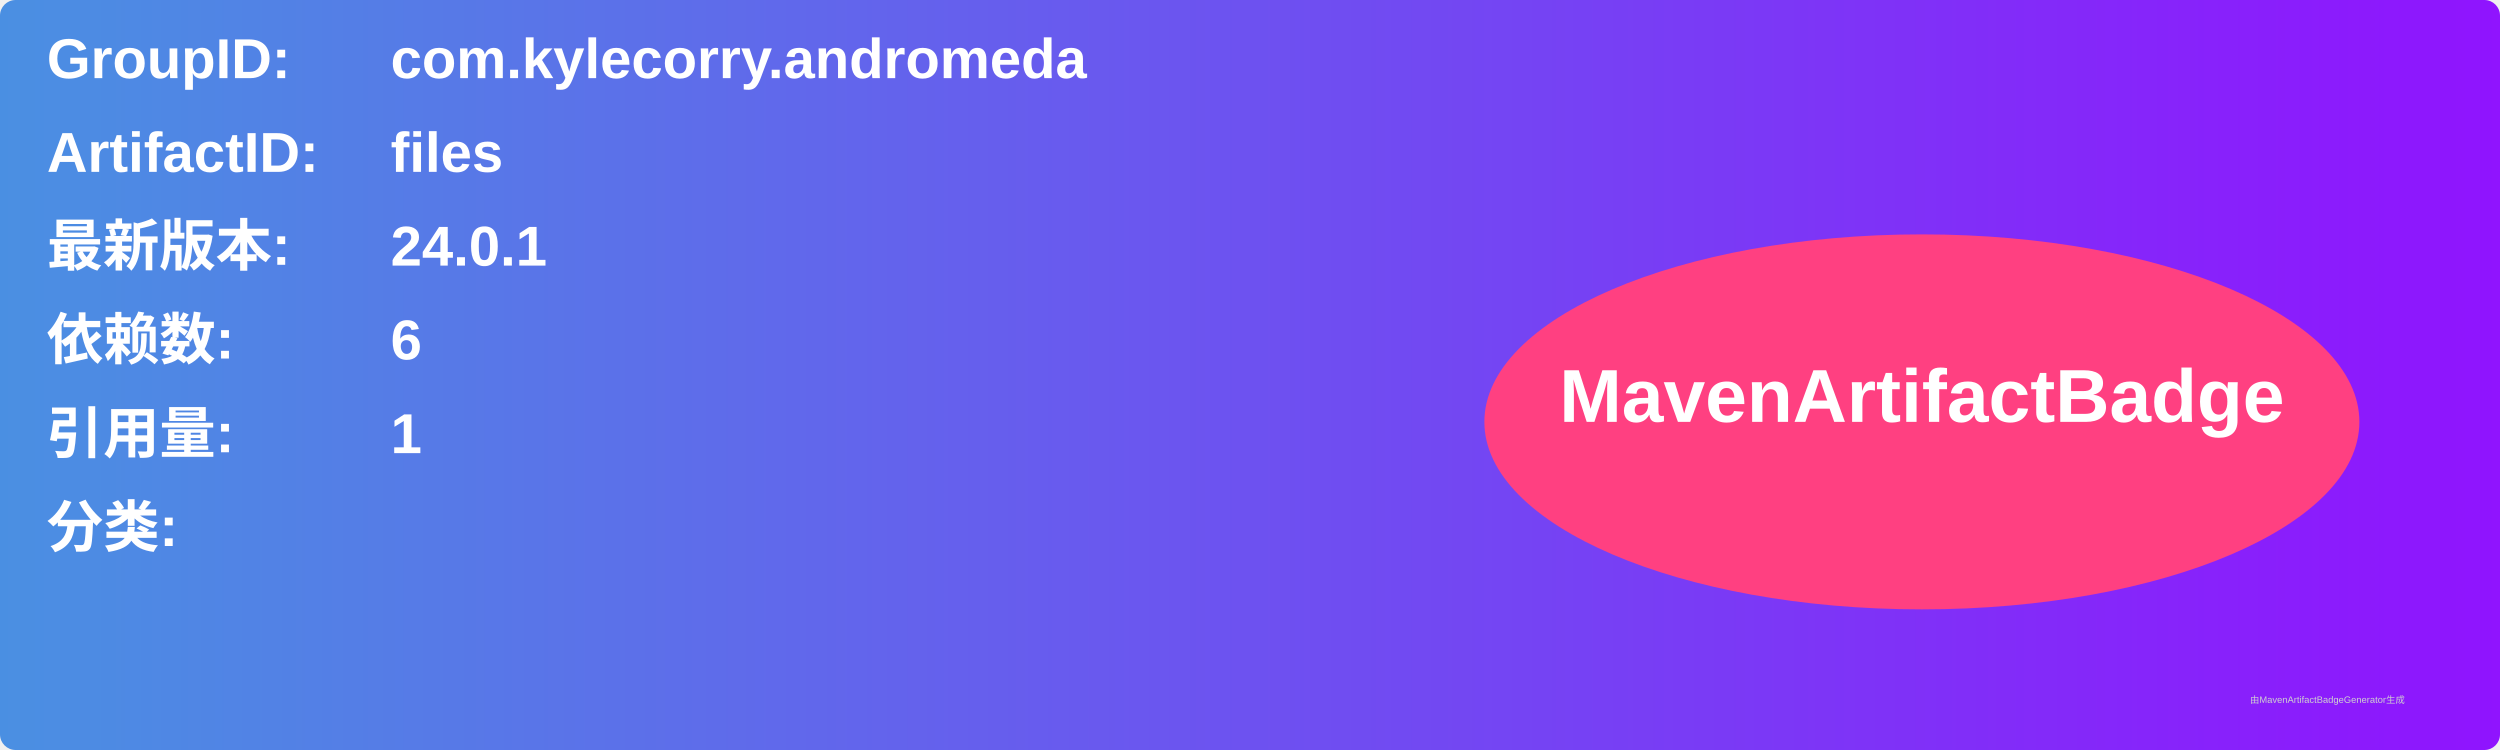
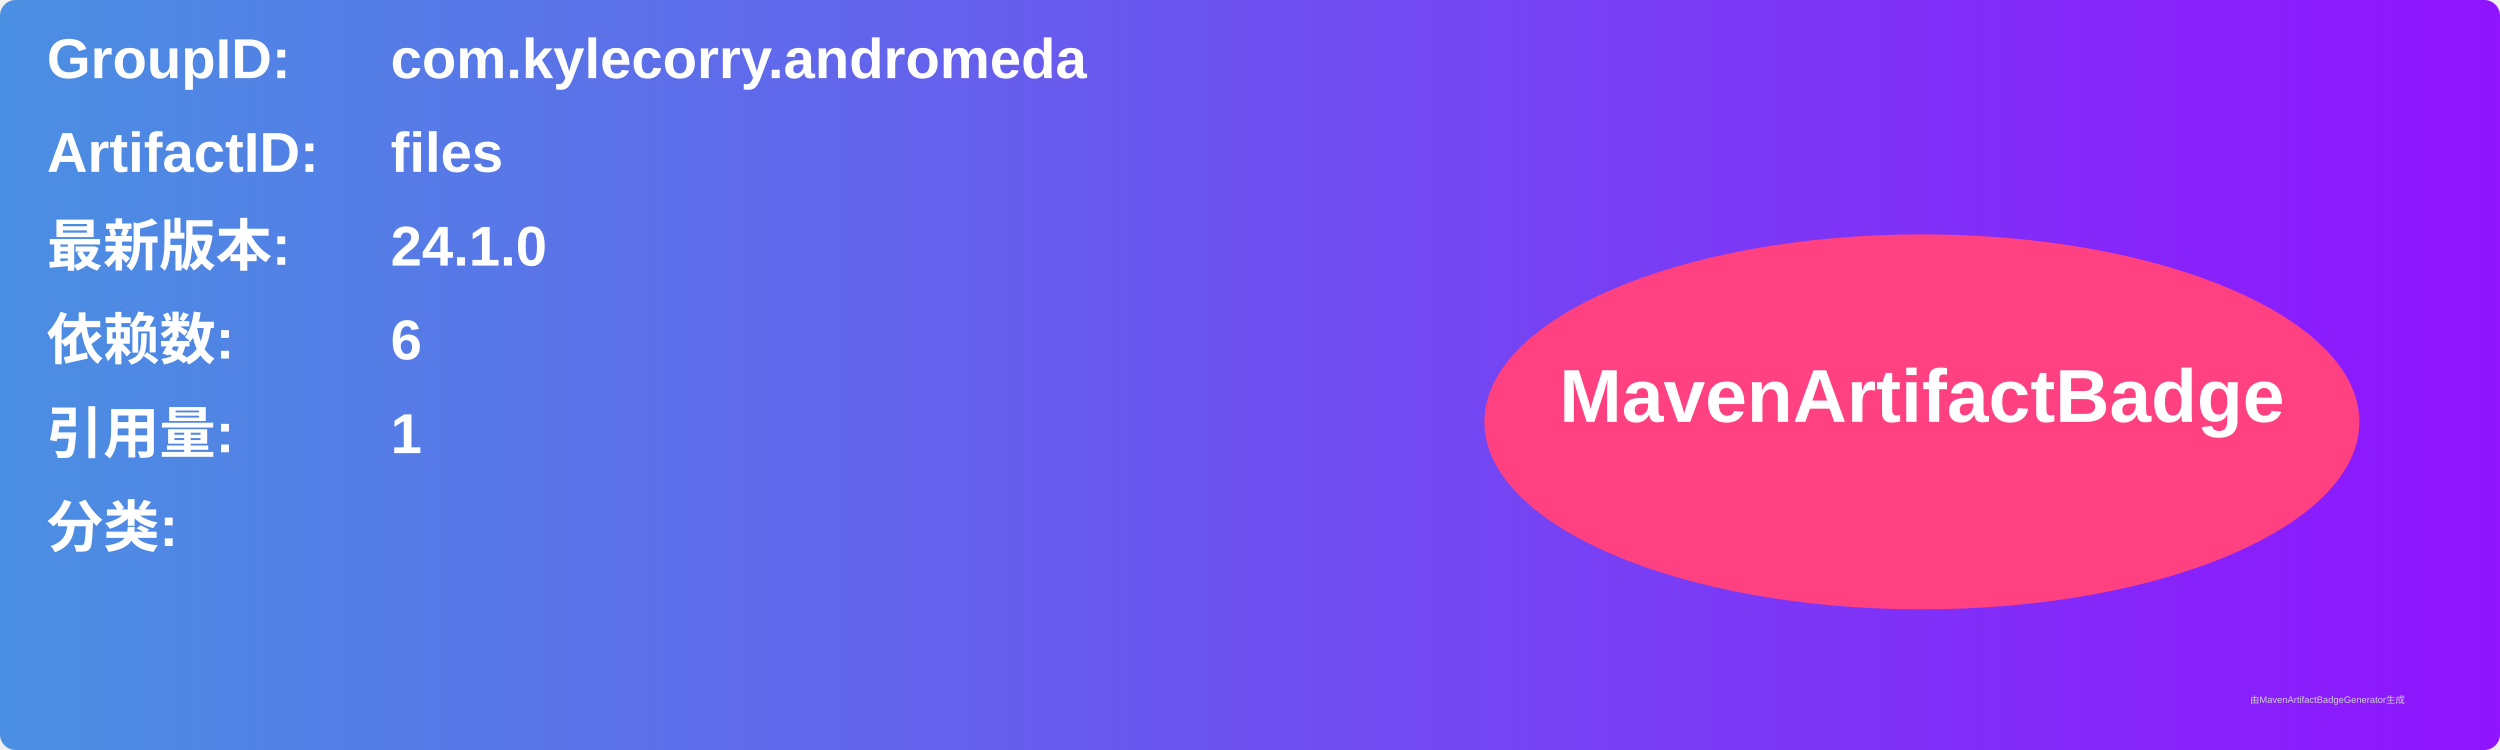
<svg xmlns="http://www.w3.org/2000/svg" width="800" height="240" viewBox="0 0 800 240">
  <linearGradient id="grad" x1="0%" y1="0%" x2="100%" y2="0%">
    <stop offset="0%" stop-color="#4a90e2" />
    <stop offset="100%" stop-color="#9013fe" />
  </linearGradient>
  <rect width="100%" height="100%" rx="5" ry="5" fill="url(#grad)" />
  <g transform="translate(15, 15)">
    <text x="0" y="10" font-family="Arial" font-size="18" fill="white" font-weight="bold" width="260">GroupID:</text>
    <text x="110" y="10" font-family="Arial" font-size="18" fill="white" font-weight="bold" width="460">com.kylecorry.andromeda</text>
    <text x="0" y="40" font-family="Arial" font-size="18" fill="white" font-weight="bold" width="260">ArtifactID:</text>
    <text x="110" y="40" font-family="Arial" font-size="18" fill="white" font-weight="bold" width="460">files</text>
    <text x="0" y="70" font-family="Arial" font-size="18" fill="white" font-weight="bold">最新版本:</text>
    <text x="110" y="70" font-family="Arial" font-size="18" fill="white" font-weight="bold">
-       <tspan font-weight="bold">24.0.1</tspan>
+       <tspan font-weight="bold">24.1.0</tspan>
    </text>
    <text x="0" y="100" font-family="Arial" font-size="18" fill="white" font-weight="bold">依赖数: </text>
    <text x="110" y="100" font-family="Arial" font-size="18" fill="white">
      <tspan font-weight="bold">6</tspan>
    </text>
    <text x="0" y="130" font-family="Arial" font-size="18" fill="white" font-weight="bold">引用量: </text>
    <text x="110" y="130" font-family="Arial" font-size="18" fill="white">
      <tspan font-weight="bold">1</tspan>
    </text>
    <text x="0" y="160" font-family="Arial" font-size="18" fill="white" font-weight="bold">分类:</text>
    <text x="10" y="190" font-family="Arial" font-size="10" fill="white">
      <tspan font-weight="bold" />
    </text>
    <ellipse cx="600" cy="120" rx="140" ry="60" fill="#ff4081" />
    <text x="600" y="120" text-anchor="middle" font-family="Arial" font-size="24" fill="white" font-weight="bold">MavenArtifactBadge</text>
  </g>
  <text x="720" y="225" font-family="Arial" font-size="3" fill="#d0d0d0">由MavenArtifactBadgeGenerator生成</text>
</svg>
